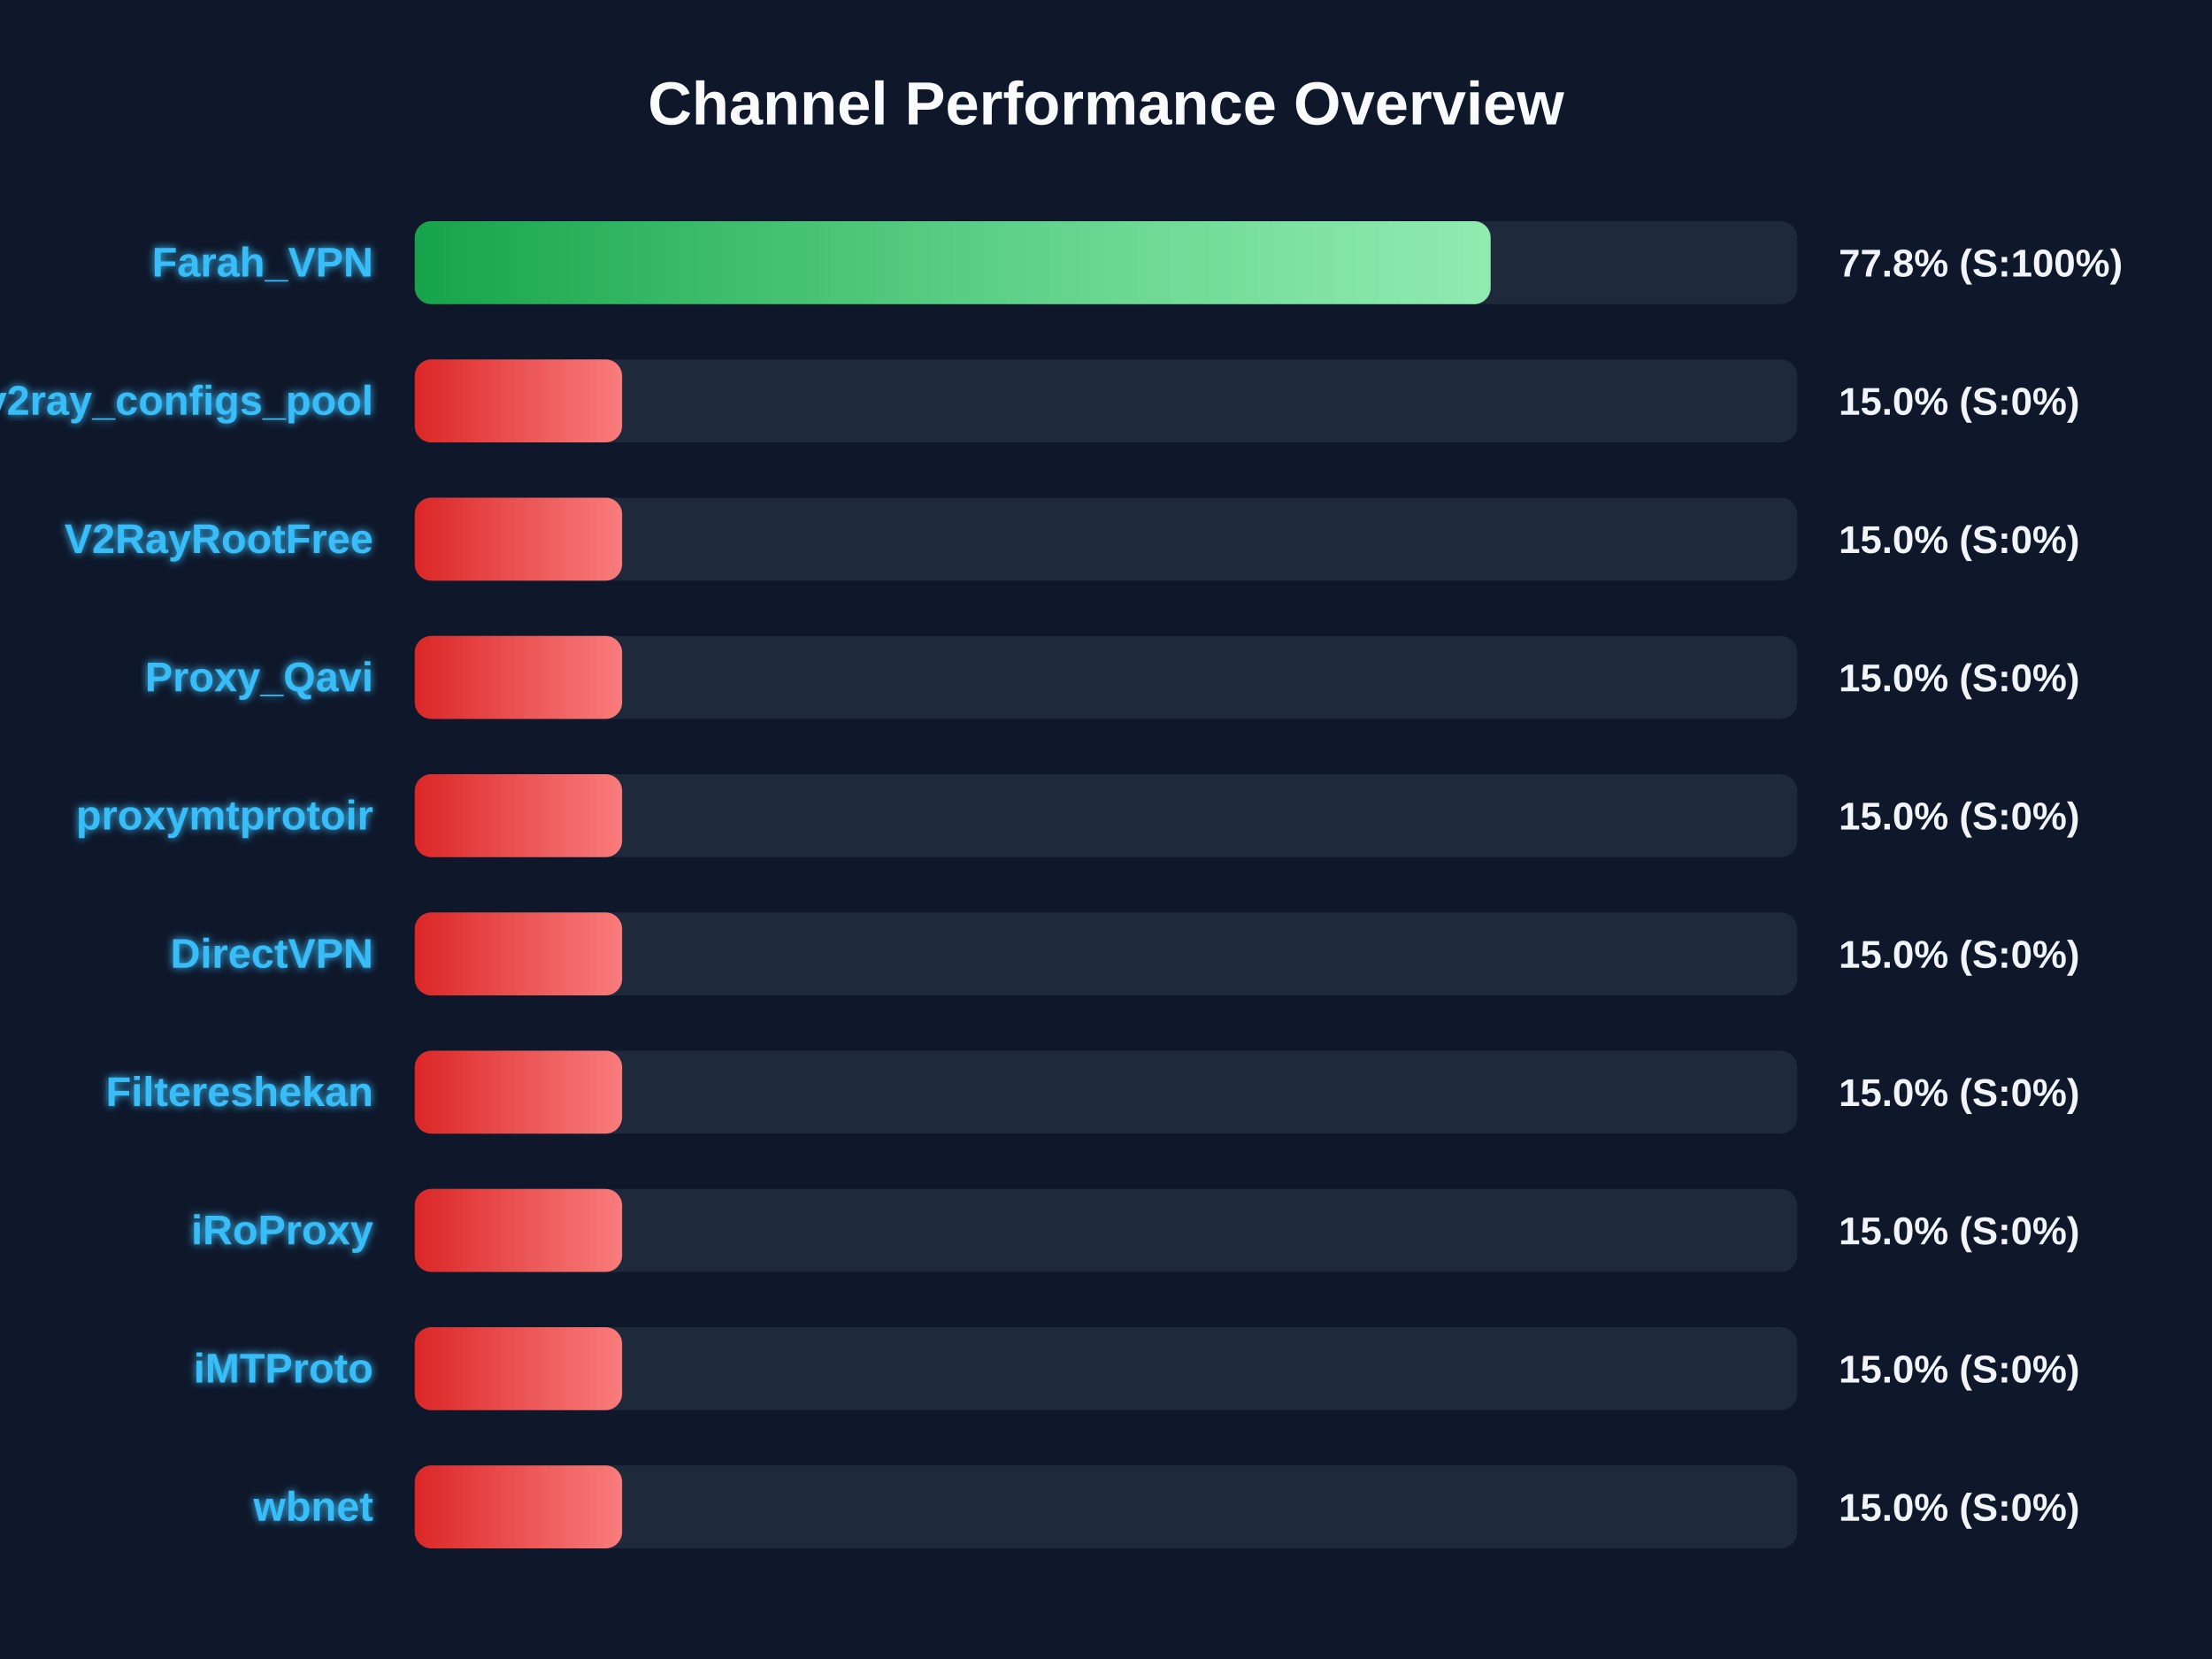
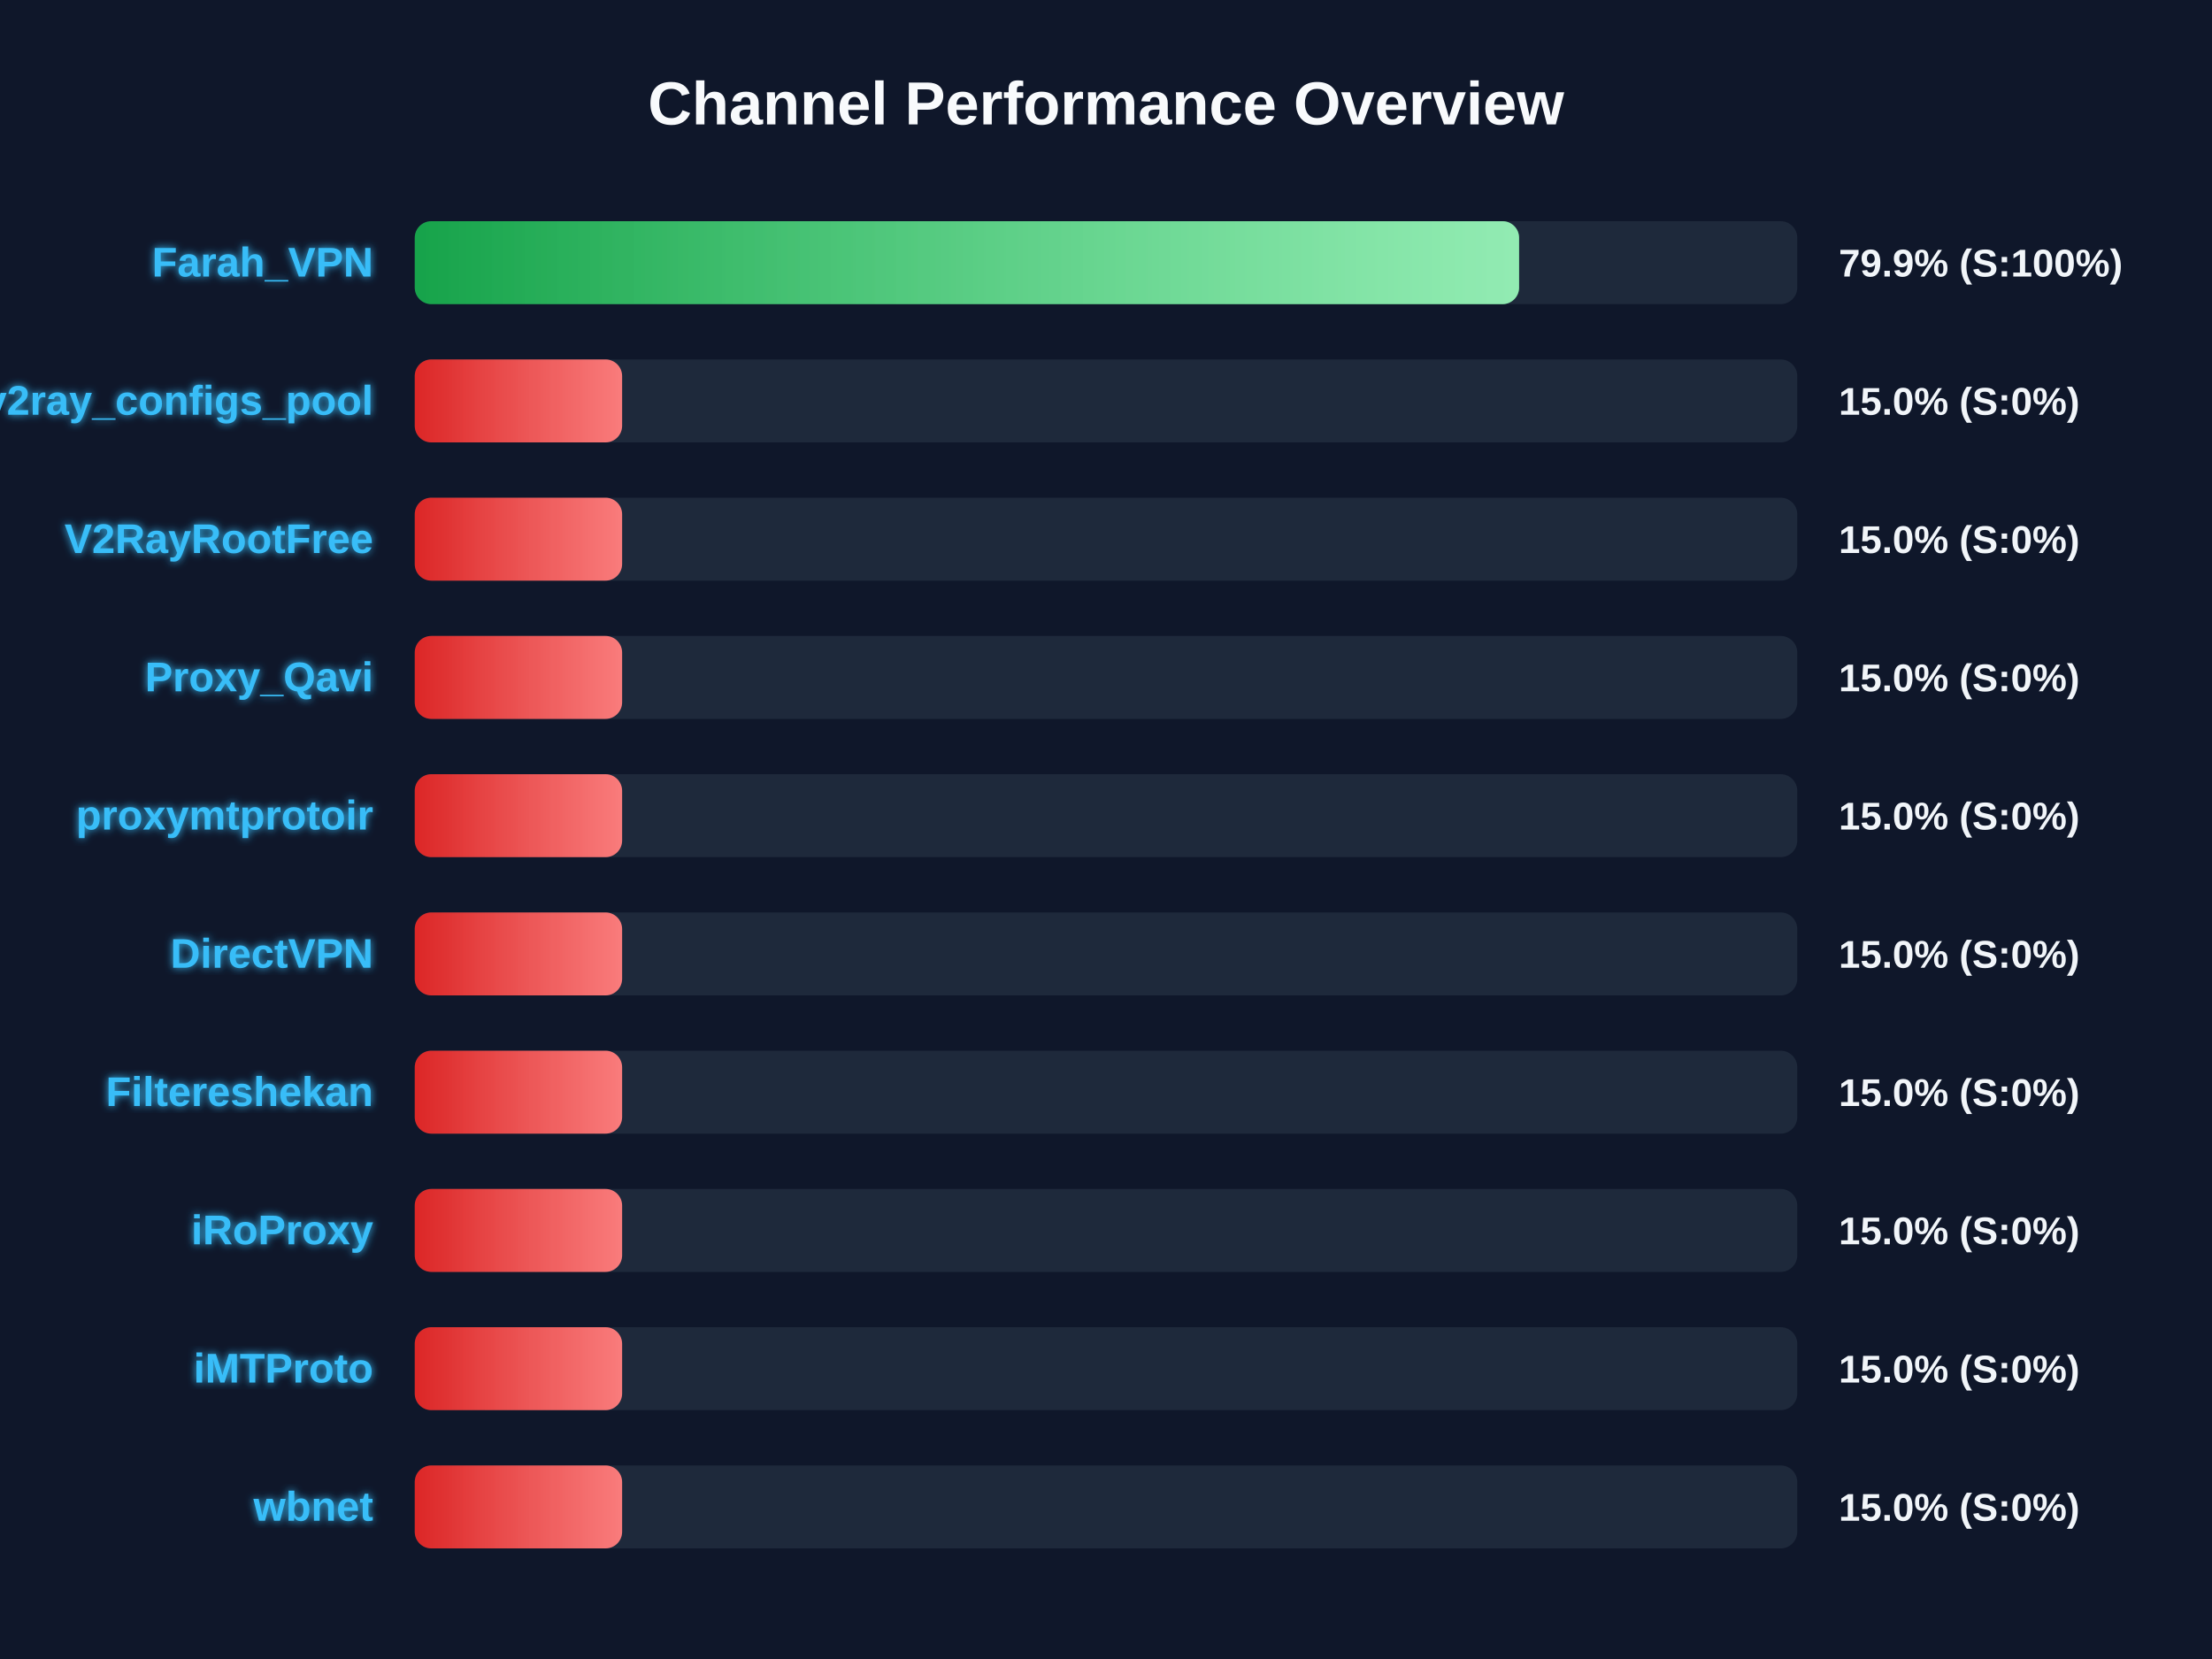
<svg xmlns="http://www.w3.org/2000/svg" width="800" height="600" version="1.1">
  <defs>
    <linearGradient id="grad-green" x1="0%" y1="0%" x2="100%" y2="0%">
      <stop offset="0%" stop-color="#16a34a" />
      <stop offset="100%" stop-color="#4ade80" />
    </linearGradient>
    <linearGradient id="grad-yellow" x1="0%" y1="0%" x2="100%" y2="0%">
      <stop offset="0%" stop-color="#ca8a04" />
      <stop offset="100%" stop-color="#fde047" />
    </linearGradient>
    <linearGradient id="grad-red" x1="0%" y1="0%" x2="100%" y2="0%">
      <stop offset="0%" stop-color="#dc2626" />
      <stop offset="100%" stop-color="#f87171" />
    </linearGradient>
    <linearGradient id="shimmer" x1="0%" y1="0%" x2="100%" y2="0%">
      <stop offset="0%" stop-color="rgba(255,255,255,0)" />
      <stop offset="50%" stop-color="rgba(255,255,255,0.4)" />
      <stop offset="100%" stop-color="rgba(255,255,255,0)" />
    </linearGradient>
    <filter id="glow" x="-20%" y="-20%" width="140%" height="140%">
      <feGaussianBlur stdDeviation="1.5" result="blur" />
      <feComposite in="SourceGraphic" in2="blur" operator="over" />
    </filter>
  </defs>
  <style>
        .bg-rect { fill: #0f172a; }
        .title { font: bold 22px 'Segoe UI', Arial, sans-serif; fill: #f8fafc; }
        .row { font: bold 15px 'Segoe UI', Arial, sans-serif; fill: #38bdf8; filter: url(#glow); }
        .score { font: bold 14px 'Segoe UI', Arial, sans-serif; fill: #f1f5f9; }
        @keyframes shimmer-anim {
            0% { transform: translateX(-100%); }
            100% { transform: translateX(200%); }
        }
        .shimmer-rect {
            animation: shimmer-anim 2.5s infinite linear;
        }
    </style>
  <rect width="100%" height="100%" class="bg-rect" />
  <text x="400" y="45" text-anchor="middle" class="title">Channel Performance Overview</text>
  <rect x="150" y="80" width="500" height="30" fill="#1e293b" rx="6" />
  <clipPath id="clip-0">
-     <rect x="150" y="80" width="389.1" height="30" rx="6" />
+     <rect x="150" y="80" width="399.4" height="30" rx="6" />
  </clipPath>
-   <rect x="150" y="80" width="389.1" height="30" fill="url(#grad-green)" rx="6" />
+   <rect x="150" y="80" width="399.4" height="30" fill="url(#grad-green)" rx="6" />
  <g clip-path="url(#clip-0)">
    <rect x="150" y="80" width="100%" height="30" fill="url(#shimmer)" class="shimmer-rect" />
  </g>
  <text x="135" y="100" text-anchor="end" class="row">Farah_VPN</text>
-   <text x="665" y="100" text-anchor="start" class="score">77.8% (S:100%)</text>
+   <text x="665" y="100" text-anchor="start" class="score">79.9% (S:100%)</text>
  <rect x="150" y="130" width="500" height="30" fill="#1e293b" rx="6" />
  <clipPath id="clip-1">
    <rect x="150" y="130" width="75.0" height="30" rx="6" />
  </clipPath>
  <rect x="150" y="130" width="75.0" height="30" fill="url(#grad-red)" rx="6" />
  <g clip-path="url(#clip-1)">
    <rect x="150" y="130" width="100%" height="30" fill="url(#shimmer)" class="shimmer-rect" />
  </g>
  <text x="135" y="150" text-anchor="end" class="row">v2ray_configs_pool</text>
  <text x="665" y="150" text-anchor="start" class="score">15.0% (S:0%)</text>
  <rect x="150" y="180" width="500" height="30" fill="#1e293b" rx="6" />
  <clipPath id="clip-2">
    <rect x="150" y="180" width="75.0" height="30" rx="6" />
  </clipPath>
  <rect x="150" y="180" width="75.0" height="30" fill="url(#grad-red)" rx="6" />
  <g clip-path="url(#clip-2)">
    <rect x="150" y="180" width="100%" height="30" fill="url(#shimmer)" class="shimmer-rect" />
  </g>
  <text x="135" y="200" text-anchor="end" class="row">V2RayRootFree</text>
  <text x="665" y="200" text-anchor="start" class="score">15.0% (S:0%)</text>
  <rect x="150" y="230" width="500" height="30" fill="#1e293b" rx="6" />
  <clipPath id="clip-3">
    <rect x="150" y="230" width="75.0" height="30" rx="6" />
  </clipPath>
  <rect x="150" y="230" width="75.0" height="30" fill="url(#grad-red)" rx="6" />
  <g clip-path="url(#clip-3)">
    <rect x="150" y="230" width="100%" height="30" fill="url(#shimmer)" class="shimmer-rect" />
  </g>
  <text x="135" y="250" text-anchor="end" class="row">Proxy_Qavi</text>
  <text x="665" y="250" text-anchor="start" class="score">15.0% (S:0%)</text>
  <rect x="150" y="280" width="500" height="30" fill="#1e293b" rx="6" />
  <clipPath id="clip-4">
    <rect x="150" y="280" width="75.0" height="30" rx="6" />
  </clipPath>
  <rect x="150" y="280" width="75.0" height="30" fill="url(#grad-red)" rx="6" />
  <g clip-path="url(#clip-4)">
    <rect x="150" y="280" width="100%" height="30" fill="url(#shimmer)" class="shimmer-rect" />
  </g>
  <text x="135" y="300" text-anchor="end" class="row">proxymtprotoir</text>
  <text x="665" y="300" text-anchor="start" class="score">15.0% (S:0%)</text>
  <rect x="150" y="330" width="500" height="30" fill="#1e293b" rx="6" />
  <clipPath id="clip-5">
    <rect x="150" y="330" width="75.0" height="30" rx="6" />
  </clipPath>
  <rect x="150" y="330" width="75.0" height="30" fill="url(#grad-red)" rx="6" />
  <g clip-path="url(#clip-5)">
    <rect x="150" y="330" width="100%" height="30" fill="url(#shimmer)" class="shimmer-rect" />
  </g>
  <text x="135" y="350" text-anchor="end" class="row">DirectVPN</text>
  <text x="665" y="350" text-anchor="start" class="score">15.0% (S:0%)</text>
  <rect x="150" y="380" width="500" height="30" fill="#1e293b" rx="6" />
  <clipPath id="clip-6">
    <rect x="150" y="380" width="75.0" height="30" rx="6" />
  </clipPath>
  <rect x="150" y="380" width="75.0" height="30" fill="url(#grad-red)" rx="6" />
  <g clip-path="url(#clip-6)">
    <rect x="150" y="380" width="100%" height="30" fill="url(#shimmer)" class="shimmer-rect" />
  </g>
  <text x="135" y="400" text-anchor="end" class="row">Filtereshekan</text>
  <text x="665" y="400" text-anchor="start" class="score">15.0% (S:0%)</text>
  <rect x="150" y="430" width="500" height="30" fill="#1e293b" rx="6" />
  <clipPath id="clip-7">
    <rect x="150" y="430" width="75.0" height="30" rx="6" />
  </clipPath>
  <rect x="150" y="430" width="75.0" height="30" fill="url(#grad-red)" rx="6" />
  <g clip-path="url(#clip-7)">
    <rect x="150" y="430" width="100%" height="30" fill="url(#shimmer)" class="shimmer-rect" />
  </g>
  <text x="135" y="450" text-anchor="end" class="row">iRoProxy</text>
  <text x="665" y="450" text-anchor="start" class="score">15.0% (S:0%)</text>
  <rect x="150" y="480" width="500" height="30" fill="#1e293b" rx="6" />
  <clipPath id="clip-8">
    <rect x="150" y="480" width="75.0" height="30" rx="6" />
  </clipPath>
  <rect x="150" y="480" width="75.0" height="30" fill="url(#grad-red)" rx="6" />
  <g clip-path="url(#clip-8)">
    <rect x="150" y="480" width="100%" height="30" fill="url(#shimmer)" class="shimmer-rect" />
  </g>
  <text x="135" y="500" text-anchor="end" class="row">iMTProto</text>
  <text x="665" y="500" text-anchor="start" class="score">15.0% (S:0%)</text>
  <rect x="150" y="530" width="500" height="30" fill="#1e293b" rx="6" />
  <clipPath id="clip-9">
    <rect x="150" y="530" width="75.0" height="30" rx="6" />
  </clipPath>
  <rect x="150" y="530" width="75.0" height="30" fill="url(#grad-red)" rx="6" />
  <g clip-path="url(#clip-9)">
    <rect x="150" y="530" width="100%" height="30" fill="url(#shimmer)" class="shimmer-rect" />
  </g>
  <text x="135" y="550" text-anchor="end" class="row">wbnet</text>
  <text x="665" y="550" text-anchor="start" class="score">15.0% (S:0%)</text>
</svg>
